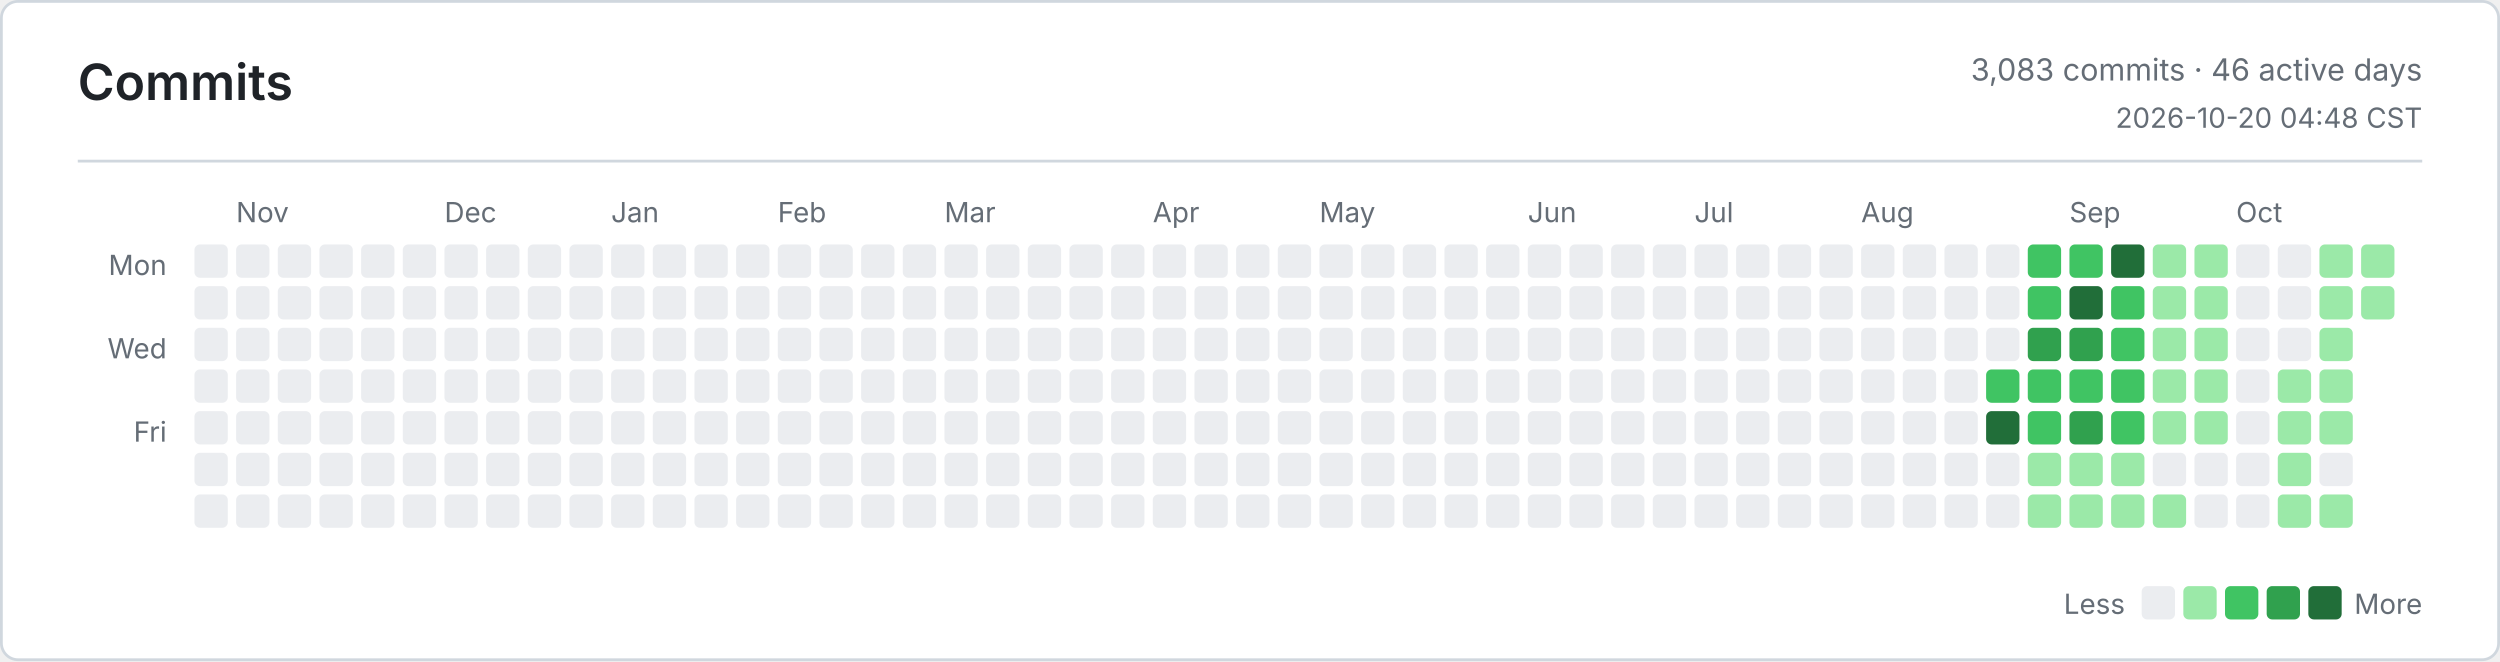
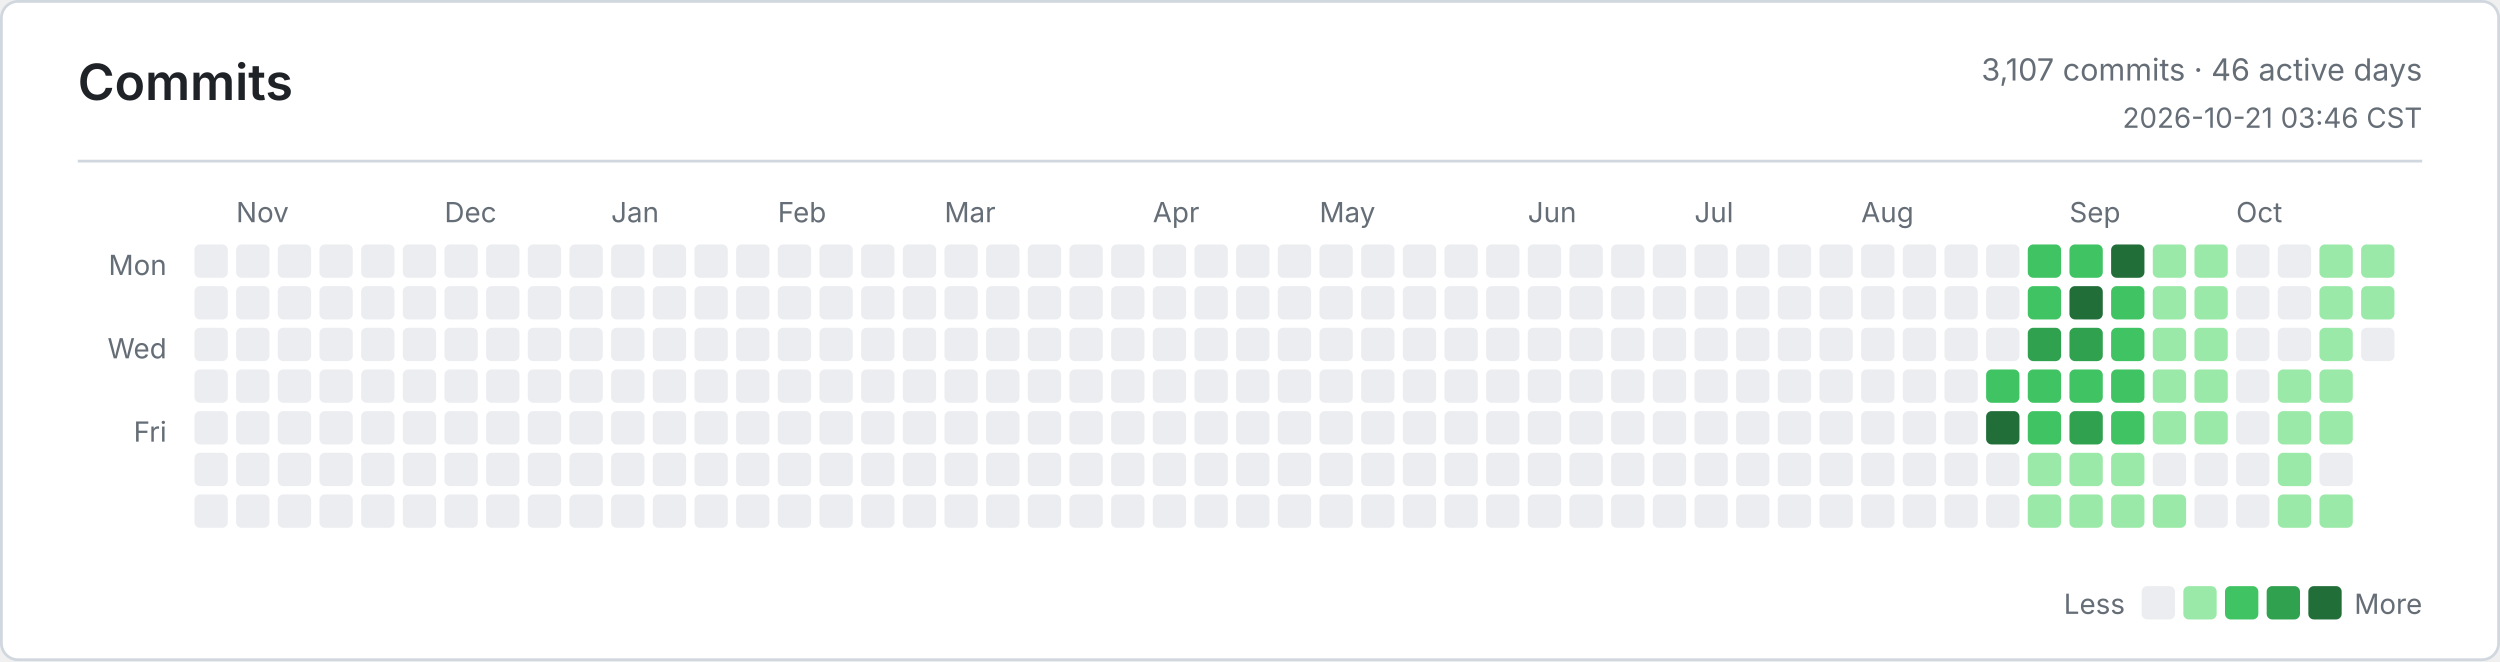
<svg xmlns="http://www.w3.org/2000/svg" width="900" height="238" viewBox="0 0 900 238" role="img" aria-label="Commits">
  <defs>
    <style>
      .bg { fill: #ffffff; }
      .border, .rule { stroke: #d0d7de; }
      .title, .ink, .num { fill: #1f2328; }
      .muted, .tiny { fill: #656d76; }
      .title { font: 600 18px -apple-system, BlinkMacSystemFont, Segoe UI, sans-serif; }
      .ink { font: 600 13px -apple-system, BlinkMacSystemFont, Segoe UI, sans-serif; }
      .num { font: 600 13px ui-monospace, SFMono-Regular, Consolas, monospace; }
      .muted { font: 400 11px -apple-system, BlinkMacSystemFont, Segoe UI, sans-serif; }
      .tiny { font: 400 10px -apple-system, BlinkMacSystemFont, Segoe UI, sans-serif; }
      .level-0 { fill: #ebedf0; }
      .level-1 { fill: #9be9a8; }
      .level-2 { fill: #40c463; }
      .level-3 { fill: #30a14e; }
      .level-4 { fill: #216e39; }
      @media (prefers-color-scheme: dark) {
        .bg { fill: #0d1117; }
        .border, .rule { stroke: #30363d; }
        .title, .ink, .num { fill: #e6edf3; }
        .muted, .tiny { fill: #8b949e; }
        .level-0 { fill: #161b22; }
        .level-1 { fill: #0e4429; }
        .level-2 { fill: #006d32; }
        .level-3 { fill: #26a641; }
        .level-4 { fill: #39d353; }
      }
    </style>
  </defs>
  <rect class="bg border" x="0.5" y="0.5" width="899" height="237" rx="6" fill="none" />
  <text class="title" x="28" y="36">Commits</text>
-   <text class="muted" x="872" y="29" text-anchor="end">3,083 commits · 46 active days</text>
-   <text class="tiny" x="872" y="46" text-anchor="end">2026-10-20 04:48 CST</text>
+   <text class="muted" x="872" y="29" text-anchor="end">3,107 commits · 46 active days</text>
+   <text class="tiny" x="872" y="46" text-anchor="end">2026-10-21 03:46 CST</text>
  <line class="rule" x1="28" y1="58" x2="872" y2="58" />
  <text class="tiny" x="60" y="99" text-anchor="end">Mon</text>
  <text class="tiny" x="60" y="129" text-anchor="end">Wed</text>
  <text class="tiny" x="60" y="159" text-anchor="end">Fri</text>
  <text class="tiny" x="85" y="80">Nov</text>
  <text class="tiny" x="160" y="80">Dec</text>
  <text class="tiny" x="220" y="80">Jan</text>
  <text class="tiny" x="280" y="80">Feb</text>
  <text class="tiny" x="340" y="80">Mar</text>
  <text class="tiny" x="415" y="80">Apr</text>
  <text class="tiny" x="475" y="80">May</text>
  <text class="tiny" x="550" y="80">Jun</text>
  <text class="tiny" x="610" y="80">Jul</text>
  <text class="tiny" x="670" y="80">Aug</text>
  <text class="tiny" x="745" y="80">Sep</text>
  <text class="tiny" x="805" y="80">Oct</text>
  <rect class="level-0" x="70" y="88" width="12" height="12" rx="2" />
  <rect class="level-0" x="70" y="103" width="12" height="12" rx="2" />
  <rect class="level-0" x="70" y="118" width="12" height="12" rx="2" />
  <rect class="level-0" x="70" y="133" width="12" height="12" rx="2" />
  <rect class="level-0" x="70" y="148" width="12" height="12" rx="2" />
  <rect class="level-0" x="70" y="163" width="12" height="12" rx="2" />
  <rect class="level-0" x="70" y="178" width="12" height="12" rx="2" />
  <rect class="level-0" x="85" y="88" width="12" height="12" rx="2" />
  <rect class="level-0" x="85" y="103" width="12" height="12" rx="2" />
  <rect class="level-0" x="85" y="118" width="12" height="12" rx="2" />
  <rect class="level-0" x="85" y="133" width="12" height="12" rx="2" />
  <rect class="level-0" x="85" y="148" width="12" height="12" rx="2" />
  <rect class="level-0" x="85" y="163" width="12" height="12" rx="2" />
  <rect class="level-0" x="85" y="178" width="12" height="12" rx="2" />
  <rect class="level-0" x="100" y="88" width="12" height="12" rx="2" />
  <rect class="level-0" x="100" y="103" width="12" height="12" rx="2" />
  <rect class="level-0" x="100" y="118" width="12" height="12" rx="2" />
  <rect class="level-0" x="100" y="133" width="12" height="12" rx="2" />
  <rect class="level-0" x="100" y="148" width="12" height="12" rx="2" />
  <rect class="level-0" x="100" y="163" width="12" height="12" rx="2" />
  <rect class="level-0" x="100" y="178" width="12" height="12" rx="2" />
  <rect class="level-0" x="115" y="88" width="12" height="12" rx="2" />
  <rect class="level-0" x="115" y="103" width="12" height="12" rx="2" />
  <rect class="level-0" x="115" y="118" width="12" height="12" rx="2" />
  <rect class="level-0" x="115" y="133" width="12" height="12" rx="2" />
  <rect class="level-0" x="115" y="148" width="12" height="12" rx="2" />
  <rect class="level-0" x="115" y="163" width="12" height="12" rx="2" />
  <rect class="level-0" x="115" y="178" width="12" height="12" rx="2" />
  <rect class="level-0" x="130" y="88" width="12" height="12" rx="2" />
  <rect class="level-0" x="130" y="103" width="12" height="12" rx="2" />
  <rect class="level-0" x="130" y="118" width="12" height="12" rx="2" />
  <rect class="level-0" x="130" y="133" width="12" height="12" rx="2" />
  <rect class="level-0" x="130" y="148" width="12" height="12" rx="2" />
  <rect class="level-0" x="130" y="163" width="12" height="12" rx="2" />
  <rect class="level-0" x="130" y="178" width="12" height="12" rx="2" />
  <rect class="level-0" x="145" y="88" width="12" height="12" rx="2" />
  <rect class="level-0" x="145" y="103" width="12" height="12" rx="2" />
  <rect class="level-0" x="145" y="118" width="12" height="12" rx="2" />
  <rect class="level-0" x="145" y="133" width="12" height="12" rx="2" />
  <rect class="level-0" x="145" y="148" width="12" height="12" rx="2" />
  <rect class="level-0" x="145" y="163" width="12" height="12" rx="2" />
  <rect class="level-0" x="145" y="178" width="12" height="12" rx="2" />
  <rect class="level-0" x="160" y="88" width="12" height="12" rx="2" />
  <rect class="level-0" x="160" y="103" width="12" height="12" rx="2" />
  <rect class="level-0" x="160" y="118" width="12" height="12" rx="2" />
  <rect class="level-0" x="160" y="133" width="12" height="12" rx="2" />
  <rect class="level-0" x="160" y="148" width="12" height="12" rx="2" />
  <rect class="level-0" x="160" y="163" width="12" height="12" rx="2" />
  <rect class="level-0" x="160" y="178" width="12" height="12" rx="2" />
  <rect class="level-0" x="175" y="88" width="12" height="12" rx="2" />
  <rect class="level-0" x="175" y="103" width="12" height="12" rx="2" />
  <rect class="level-0" x="175" y="118" width="12" height="12" rx="2" />
  <rect class="level-0" x="175" y="133" width="12" height="12" rx="2" />
  <rect class="level-0" x="175" y="148" width="12" height="12" rx="2" />
  <rect class="level-0" x="175" y="163" width="12" height="12" rx="2" />
  <rect class="level-0" x="175" y="178" width="12" height="12" rx="2" />
  <rect class="level-0" x="190" y="88" width="12" height="12" rx="2" />
  <rect class="level-0" x="190" y="103" width="12" height="12" rx="2" />
  <rect class="level-0" x="190" y="118" width="12" height="12" rx="2" />
  <rect class="level-0" x="190" y="133" width="12" height="12" rx="2" />
  <rect class="level-0" x="190" y="148" width="12" height="12" rx="2" />
  <rect class="level-0" x="190" y="163" width="12" height="12" rx="2" />
  <rect class="level-0" x="190" y="178" width="12" height="12" rx="2" />
  <rect class="level-0" x="205" y="88" width="12" height="12" rx="2" />
  <rect class="level-0" x="205" y="103" width="12" height="12" rx="2" />
  <rect class="level-0" x="205" y="118" width="12" height="12" rx="2" />
  <rect class="level-0" x="205" y="133" width="12" height="12" rx="2" />
  <rect class="level-0" x="205" y="148" width="12" height="12" rx="2" />
  <rect class="level-0" x="205" y="163" width="12" height="12" rx="2" />
  <rect class="level-0" x="205" y="178" width="12" height="12" rx="2" />
  <rect class="level-0" x="220" y="88" width="12" height="12" rx="2" />
  <rect class="level-0" x="220" y="103" width="12" height="12" rx="2" />
  <rect class="level-0" x="220" y="118" width="12" height="12" rx="2" />
  <rect class="level-0" x="220" y="133" width="12" height="12" rx="2" />
  <rect class="level-0" x="220" y="148" width="12" height="12" rx="2" />
  <rect class="level-0" x="220" y="163" width="12" height="12" rx="2" />
  <rect class="level-0" x="220" y="178" width="12" height="12" rx="2" />
  <rect class="level-0" x="235" y="88" width="12" height="12" rx="2" />
  <rect class="level-0" x="235" y="103" width="12" height="12" rx="2" />
  <rect class="level-0" x="235" y="118" width="12" height="12" rx="2" />
  <rect class="level-0" x="235" y="133" width="12" height="12" rx="2" />
  <rect class="level-0" x="235" y="148" width="12" height="12" rx="2" />
  <rect class="level-0" x="235" y="163" width="12" height="12" rx="2" />
  <rect class="level-0" x="235" y="178" width="12" height="12" rx="2" />
  <rect class="level-0" x="250" y="88" width="12" height="12" rx="2" />
  <rect class="level-0" x="250" y="103" width="12" height="12" rx="2" />
  <rect class="level-0" x="250" y="118" width="12" height="12" rx="2" />
  <rect class="level-0" x="250" y="133" width="12" height="12" rx="2" />
  <rect class="level-0" x="250" y="148" width="12" height="12" rx="2" />
  <rect class="level-0" x="250" y="163" width="12" height="12" rx="2" />
  <rect class="level-0" x="250" y="178" width="12" height="12" rx="2" />
  <rect class="level-0" x="265" y="88" width="12" height="12" rx="2" />
  <rect class="level-0" x="265" y="103" width="12" height="12" rx="2" />
  <rect class="level-0" x="265" y="118" width="12" height="12" rx="2" />
  <rect class="level-0" x="265" y="133" width="12" height="12" rx="2" />
  <rect class="level-0" x="265" y="148" width="12" height="12" rx="2" />
  <rect class="level-0" x="265" y="163" width="12" height="12" rx="2" />
  <rect class="level-0" x="265" y="178" width="12" height="12" rx="2" />
  <rect class="level-0" x="280" y="88" width="12" height="12" rx="2" />
  <rect class="level-0" x="280" y="103" width="12" height="12" rx="2" />
  <rect class="level-0" x="280" y="118" width="12" height="12" rx="2" />
  <rect class="level-0" x="280" y="133" width="12" height="12" rx="2" />
  <rect class="level-0" x="280" y="148" width="12" height="12" rx="2" />
  <rect class="level-0" x="280" y="163" width="12" height="12" rx="2" />
  <rect class="level-0" x="280" y="178" width="12" height="12" rx="2" />
  <rect class="level-0" x="295" y="88" width="12" height="12" rx="2" />
  <rect class="level-0" x="295" y="103" width="12" height="12" rx="2" />
  <rect class="level-0" x="295" y="118" width="12" height="12" rx="2" />
  <rect class="level-0" x="295" y="133" width="12" height="12" rx="2" />
  <rect class="level-0" x="295" y="148" width="12" height="12" rx="2" />
  <rect class="level-0" x="295" y="163" width="12" height="12" rx="2" />
  <rect class="level-0" x="295" y="178" width="12" height="12" rx="2" />
  <rect class="level-0" x="310" y="88" width="12" height="12" rx="2" />
  <rect class="level-0" x="310" y="103" width="12" height="12" rx="2" />
  <rect class="level-0" x="310" y="118" width="12" height="12" rx="2" />
  <rect class="level-0" x="310" y="133" width="12" height="12" rx="2" />
  <rect class="level-0" x="310" y="148" width="12" height="12" rx="2" />
  <rect class="level-0" x="310" y="163" width="12" height="12" rx="2" />
  <rect class="level-0" x="310" y="178" width="12" height="12" rx="2" />
  <rect class="level-0" x="325" y="88" width="12" height="12" rx="2" />
  <rect class="level-0" x="325" y="103" width="12" height="12" rx="2" />
  <rect class="level-0" x="325" y="118" width="12" height="12" rx="2" />
  <rect class="level-0" x="325" y="133" width="12" height="12" rx="2" />
  <rect class="level-0" x="325" y="148" width="12" height="12" rx="2" />
  <rect class="level-0" x="325" y="163" width="12" height="12" rx="2" />
  <rect class="level-0" x="325" y="178" width="12" height="12" rx="2" />
  <rect class="level-0" x="340" y="88" width="12" height="12" rx="2" />
  <rect class="level-0" x="340" y="103" width="12" height="12" rx="2" />
  <rect class="level-0" x="340" y="118" width="12" height="12" rx="2" />
  <rect class="level-0" x="340" y="133" width="12" height="12" rx="2" />
  <rect class="level-0" x="340" y="148" width="12" height="12" rx="2" />
  <rect class="level-0" x="340" y="163" width="12" height="12" rx="2" />
  <rect class="level-0" x="340" y="178" width="12" height="12" rx="2" />
  <rect class="level-0" x="355" y="88" width="12" height="12" rx="2" />
  <rect class="level-0" x="355" y="103" width="12" height="12" rx="2" />
  <rect class="level-0" x="355" y="118" width="12" height="12" rx="2" />
  <rect class="level-0" x="355" y="133" width="12" height="12" rx="2" />
  <rect class="level-0" x="355" y="148" width="12" height="12" rx="2" />
  <rect class="level-0" x="355" y="163" width="12" height="12" rx="2" />
  <rect class="level-0" x="355" y="178" width="12" height="12" rx="2" />
  <rect class="level-0" x="370" y="88" width="12" height="12" rx="2" />
  <rect class="level-0" x="370" y="103" width="12" height="12" rx="2" />
  <rect class="level-0" x="370" y="118" width="12" height="12" rx="2" />
  <rect class="level-0" x="370" y="133" width="12" height="12" rx="2" />
  <rect class="level-0" x="370" y="148" width="12" height="12" rx="2" />
  <rect class="level-0" x="370" y="163" width="12" height="12" rx="2" />
  <rect class="level-0" x="370" y="178" width="12" height="12" rx="2" />
  <rect class="level-0" x="385" y="88" width="12" height="12" rx="2" />
  <rect class="level-0" x="385" y="103" width="12" height="12" rx="2" />
  <rect class="level-0" x="385" y="118" width="12" height="12" rx="2" />
  <rect class="level-0" x="385" y="133" width="12" height="12" rx="2" />
  <rect class="level-0" x="385" y="148" width="12" height="12" rx="2" />
  <rect class="level-0" x="385" y="163" width="12" height="12" rx="2" />
  <rect class="level-0" x="385" y="178" width="12" height="12" rx="2" />
  <rect class="level-0" x="400" y="88" width="12" height="12" rx="2" />
  <rect class="level-0" x="400" y="103" width="12" height="12" rx="2" />
  <rect class="level-0" x="400" y="118" width="12" height="12" rx="2" />
  <rect class="level-0" x="400" y="133" width="12" height="12" rx="2" />
  <rect class="level-0" x="400" y="148" width="12" height="12" rx="2" />
  <rect class="level-0" x="400" y="163" width="12" height="12" rx="2" />
  <rect class="level-0" x="400" y="178" width="12" height="12" rx="2" />
  <rect class="level-0" x="415" y="88" width="12" height="12" rx="2" />
  <rect class="level-0" x="415" y="103" width="12" height="12" rx="2" />
  <rect class="level-0" x="415" y="118" width="12" height="12" rx="2" />
  <rect class="level-0" x="415" y="133" width="12" height="12" rx="2" />
  <rect class="level-0" x="415" y="148" width="12" height="12" rx="2" />
  <rect class="level-0" x="415" y="163" width="12" height="12" rx="2" />
  <rect class="level-0" x="415" y="178" width="12" height="12" rx="2" />
  <rect class="level-0" x="430" y="88" width="12" height="12" rx="2" />
  <rect class="level-0" x="430" y="103" width="12" height="12" rx="2" />
  <rect class="level-0" x="430" y="118" width="12" height="12" rx="2" />
  <rect class="level-0" x="430" y="133" width="12" height="12" rx="2" />
  <rect class="level-0" x="430" y="148" width="12" height="12" rx="2" />
  <rect class="level-0" x="430" y="163" width="12" height="12" rx="2" />
  <rect class="level-0" x="430" y="178" width="12" height="12" rx="2" />
  <rect class="level-0" x="445" y="88" width="12" height="12" rx="2" />
  <rect class="level-0" x="445" y="103" width="12" height="12" rx="2" />
  <rect class="level-0" x="445" y="118" width="12" height="12" rx="2" />
  <rect class="level-0" x="445" y="133" width="12" height="12" rx="2" />
  <rect class="level-0" x="445" y="148" width="12" height="12" rx="2" />
  <rect class="level-0" x="445" y="163" width="12" height="12" rx="2" />
  <rect class="level-0" x="445" y="178" width="12" height="12" rx="2" />
  <rect class="level-0" x="460" y="88" width="12" height="12" rx="2" />
  <rect class="level-0" x="460" y="103" width="12" height="12" rx="2" />
  <rect class="level-0" x="460" y="118" width="12" height="12" rx="2" />
  <rect class="level-0" x="460" y="133" width="12" height="12" rx="2" />
  <rect class="level-0" x="460" y="148" width="12" height="12" rx="2" />
  <rect class="level-0" x="460" y="163" width="12" height="12" rx="2" />
  <rect class="level-0" x="460" y="178" width="12" height="12" rx="2" />
  <rect class="level-0" x="475" y="88" width="12" height="12" rx="2" />
  <rect class="level-0" x="475" y="103" width="12" height="12" rx="2" />
  <rect class="level-0" x="475" y="118" width="12" height="12" rx="2" />
  <rect class="level-0" x="475" y="133" width="12" height="12" rx="2" />
  <rect class="level-0" x="475" y="148" width="12" height="12" rx="2" />
  <rect class="level-0" x="475" y="163" width="12" height="12" rx="2" />
  <rect class="level-0" x="475" y="178" width="12" height="12" rx="2" />
  <rect class="level-0" x="490" y="88" width="12" height="12" rx="2" />
  <rect class="level-0" x="490" y="103" width="12" height="12" rx="2" />
  <rect class="level-0" x="490" y="118" width="12" height="12" rx="2" />
  <rect class="level-0" x="490" y="133" width="12" height="12" rx="2" />
  <rect class="level-0" x="490" y="148" width="12" height="12" rx="2" />
  <rect class="level-0" x="490" y="163" width="12" height="12" rx="2" />
  <rect class="level-0" x="490" y="178" width="12" height="12" rx="2" />
  <rect class="level-0" x="505" y="88" width="12" height="12" rx="2" />
  <rect class="level-0" x="505" y="103" width="12" height="12" rx="2" />
  <rect class="level-0" x="505" y="118" width="12" height="12" rx="2" />
  <rect class="level-0" x="505" y="133" width="12" height="12" rx="2" />
  <rect class="level-0" x="505" y="148" width="12" height="12" rx="2" />
  <rect class="level-0" x="505" y="163" width="12" height="12" rx="2" />
  <rect class="level-0" x="505" y="178" width="12" height="12" rx="2" />
  <rect class="level-0" x="520" y="88" width="12" height="12" rx="2" />
  <rect class="level-0" x="520" y="103" width="12" height="12" rx="2" />
  <rect class="level-0" x="520" y="118" width="12" height="12" rx="2" />
  <rect class="level-0" x="520" y="133" width="12" height="12" rx="2" />
  <rect class="level-0" x="520" y="148" width="12" height="12" rx="2" />
  <rect class="level-0" x="520" y="163" width="12" height="12" rx="2" />
  <rect class="level-0" x="520" y="178" width="12" height="12" rx="2" />
  <rect class="level-0" x="535" y="88" width="12" height="12" rx="2" />
  <rect class="level-0" x="535" y="103" width="12" height="12" rx="2" />
  <rect class="level-0" x="535" y="118" width="12" height="12" rx="2" />
  <rect class="level-0" x="535" y="133" width="12" height="12" rx="2" />
  <rect class="level-0" x="535" y="148" width="12" height="12" rx="2" />
  <rect class="level-0" x="535" y="163" width="12" height="12" rx="2" />
  <rect class="level-0" x="535" y="178" width="12" height="12" rx="2" />
  <rect class="level-0" x="550" y="88" width="12" height="12" rx="2" />
  <rect class="level-0" x="550" y="103" width="12" height="12" rx="2" />
  <rect class="level-0" x="550" y="118" width="12" height="12" rx="2" />
  <rect class="level-0" x="550" y="133" width="12" height="12" rx="2" />
  <rect class="level-0" x="550" y="148" width="12" height="12" rx="2" />
  <rect class="level-0" x="550" y="163" width="12" height="12" rx="2" />
  <rect class="level-0" x="550" y="178" width="12" height="12" rx="2" />
  <rect class="level-0" x="565" y="88" width="12" height="12" rx="2" />
  <rect class="level-0" x="565" y="103" width="12" height="12" rx="2" />
  <rect class="level-0" x="565" y="118" width="12" height="12" rx="2" />
  <rect class="level-0" x="565" y="133" width="12" height="12" rx="2" />
  <rect class="level-0" x="565" y="148" width="12" height="12" rx="2" />
  <rect class="level-0" x="565" y="163" width="12" height="12" rx="2" />
  <rect class="level-0" x="565" y="178" width="12" height="12" rx="2" />
  <rect class="level-0" x="580" y="88" width="12" height="12" rx="2" />
  <rect class="level-0" x="580" y="103" width="12" height="12" rx="2" />
  <rect class="level-0" x="580" y="118" width="12" height="12" rx="2" />
  <rect class="level-0" x="580" y="133" width="12" height="12" rx="2" />
  <rect class="level-0" x="580" y="148" width="12" height="12" rx="2" />
  <rect class="level-0" x="580" y="163" width="12" height="12" rx="2" />
  <rect class="level-0" x="580" y="178" width="12" height="12" rx="2" />
  <rect class="level-0" x="595" y="88" width="12" height="12" rx="2" />
  <rect class="level-0" x="595" y="103" width="12" height="12" rx="2" />
  <rect class="level-0" x="595" y="118" width="12" height="12" rx="2" />
  <rect class="level-0" x="595" y="133" width="12" height="12" rx="2" />
  <rect class="level-0" x="595" y="148" width="12" height="12" rx="2" />
  <rect class="level-0" x="595" y="163" width="12" height="12" rx="2" />
  <rect class="level-0" x="595" y="178" width="12" height="12" rx="2" />
  <rect class="level-0" x="610" y="88" width="12" height="12" rx="2" />
  <rect class="level-0" x="610" y="103" width="12" height="12" rx="2" />
  <rect class="level-0" x="610" y="118" width="12" height="12" rx="2" />
  <rect class="level-0" x="610" y="133" width="12" height="12" rx="2" />
  <rect class="level-0" x="610" y="148" width="12" height="12" rx="2" />
  <rect class="level-0" x="610" y="163" width="12" height="12" rx="2" />
  <rect class="level-0" x="610" y="178" width="12" height="12" rx="2" />
  <rect class="level-0" x="625" y="88" width="12" height="12" rx="2" />
  <rect class="level-0" x="625" y="103" width="12" height="12" rx="2" />
  <rect class="level-0" x="625" y="118" width="12" height="12" rx="2" />
  <rect class="level-0" x="625" y="133" width="12" height="12" rx="2" />
  <rect class="level-0" x="625" y="148" width="12" height="12" rx="2" />
  <rect class="level-0" x="625" y="163" width="12" height="12" rx="2" />
  <rect class="level-0" x="625" y="178" width="12" height="12" rx="2" />
  <rect class="level-0" x="640" y="88" width="12" height="12" rx="2" />
  <rect class="level-0" x="640" y="103" width="12" height="12" rx="2" />
  <rect class="level-0" x="640" y="118" width="12" height="12" rx="2" />
  <rect class="level-0" x="640" y="133" width="12" height="12" rx="2" />
  <rect class="level-0" x="640" y="148" width="12" height="12" rx="2" />
  <rect class="level-0" x="640" y="163" width="12" height="12" rx="2" />
  <rect class="level-0" x="640" y="178" width="12" height="12" rx="2" />
  <rect class="level-0" x="655" y="88" width="12" height="12" rx="2" />
  <rect class="level-0" x="655" y="103" width="12" height="12" rx="2" />
  <rect class="level-0" x="655" y="118" width="12" height="12" rx="2" />
  <rect class="level-0" x="655" y="133" width="12" height="12" rx="2" />
  <rect class="level-0" x="655" y="148" width="12" height="12" rx="2" />
  <rect class="level-0" x="655" y="163" width="12" height="12" rx="2" />
  <rect class="level-0" x="655" y="178" width="12" height="12" rx="2" />
  <rect class="level-0" x="670" y="88" width="12" height="12" rx="2" />
  <rect class="level-0" x="670" y="103" width="12" height="12" rx="2" />
  <rect class="level-0" x="670" y="118" width="12" height="12" rx="2" />
  <rect class="level-0" x="670" y="133" width="12" height="12" rx="2" />
  <rect class="level-0" x="670" y="148" width="12" height="12" rx="2" />
  <rect class="level-0" x="670" y="163" width="12" height="12" rx="2" />
  <rect class="level-0" x="670" y="178" width="12" height="12" rx="2" />
  <rect class="level-0" x="685" y="88" width="12" height="12" rx="2" />
  <rect class="level-0" x="685" y="103" width="12" height="12" rx="2" />
  <rect class="level-0" x="685" y="118" width="12" height="12" rx="2" />
  <rect class="level-0" x="685" y="133" width="12" height="12" rx="2" />
  <rect class="level-0" x="685" y="148" width="12" height="12" rx="2" />
  <rect class="level-0" x="685" y="163" width="12" height="12" rx="2" />
  <rect class="level-0" x="685" y="178" width="12" height="12" rx="2" />
  <rect class="level-0" x="700" y="88" width="12" height="12" rx="2" />
  <rect class="level-0" x="700" y="103" width="12" height="12" rx="2" />
  <rect class="level-0" x="700" y="118" width="12" height="12" rx="2" />
  <rect class="level-0" x="700" y="133" width="12" height="12" rx="2" />
  <rect class="level-0" x="700" y="148" width="12" height="12" rx="2" />
  <rect class="level-0" x="700" y="163" width="12" height="12" rx="2" />
  <rect class="level-0" x="700" y="178" width="12" height="12" rx="2" />
  <rect class="level-0" x="715" y="88" width="12" height="12" rx="2" />
  <rect class="level-0" x="715" y="103" width="12" height="12" rx="2" />
  <rect class="level-0" x="715" y="118" width="12" height="12" rx="2" />
  <rect class="level-2" x="715" y="133" width="12" height="12" rx="2" />
  <rect class="level-4" x="715" y="148" width="12" height="12" rx="2" />
  <rect class="level-0" x="715" y="163" width="12" height="12" rx="2" />
  <rect class="level-0" x="715" y="178" width="12" height="12" rx="2" />
  <rect class="level-2" x="730" y="88" width="12" height="12" rx="2" />
  <rect class="level-2" x="730" y="103" width="12" height="12" rx="2" />
  <rect class="level-3" x="730" y="118" width="12" height="12" rx="2" />
  <rect class="level-2" x="730" y="133" width="12" height="12" rx="2" />
  <rect class="level-2" x="730" y="148" width="12" height="12" rx="2" />
  <rect class="level-1" x="730" y="163" width="12" height="12" rx="2" />
  <rect class="level-1" x="730" y="178" width="12" height="12" rx="2" />
  <rect class="level-2" x="745" y="88" width="12" height="12" rx="2" />
  <rect class="level-4" x="745" y="103" width="12" height="12" rx="2" />
  <rect class="level-3" x="745" y="118" width="12" height="12" rx="2" />
  <rect class="level-2" x="745" y="133" width="12" height="12" rx="2" />
  <rect class="level-3" x="745" y="148" width="12" height="12" rx="2" />
  <rect class="level-1" x="745" y="163" width="12" height="12" rx="2" />
  <rect class="level-1" x="745" y="178" width="12" height="12" rx="2" />
  <rect class="level-4" x="760" y="88" width="12" height="12" rx="2" />
  <rect class="level-2" x="760" y="103" width="12" height="12" rx="2" />
  <rect class="level-2" x="760" y="118" width="12" height="12" rx="2" />
  <rect class="level-2" x="760" y="133" width="12" height="12" rx="2" />
  <rect class="level-2" x="760" y="148" width="12" height="12" rx="2" />
  <rect class="level-1" x="760" y="163" width="12" height="12" rx="2" />
  <rect class="level-1" x="760" y="178" width="12" height="12" rx="2" />
  <rect class="level-1" x="775" y="88" width="12" height="12" rx="2" />
  <rect class="level-1" x="775" y="103" width="12" height="12" rx="2" />
  <rect class="level-1" x="775" y="118" width="12" height="12" rx="2" />
  <rect class="level-1" x="775" y="133" width="12" height="12" rx="2" />
  <rect class="level-1" x="775" y="148" width="12" height="12" rx="2" />
  <rect class="level-0" x="775" y="163" width="12" height="12" rx="2" />
  <rect class="level-1" x="775" y="178" width="12" height="12" rx="2" />
  <rect class="level-1" x="790" y="88" width="12" height="12" rx="2" />
  <rect class="level-1" x="790" y="103" width="12" height="12" rx="2" />
  <rect class="level-1" x="790" y="118" width="12" height="12" rx="2" />
  <rect class="level-1" x="790" y="133" width="12" height="12" rx="2" />
  <rect class="level-1" x="790" y="148" width="12" height="12" rx="2" />
  <rect class="level-0" x="790" y="163" width="12" height="12" rx="2" />
  <rect class="level-0" x="790" y="178" width="12" height="12" rx="2" />
  <rect class="level-0" x="805" y="88" width="12" height="12" rx="2" />
  <rect class="level-0" x="805" y="103" width="12" height="12" rx="2" />
  <rect class="level-0" x="805" y="118" width="12" height="12" rx="2" />
  <rect class="level-0" x="805" y="133" width="12" height="12" rx="2" />
  <rect class="level-0" x="805" y="148" width="12" height="12" rx="2" />
  <rect class="level-0" x="805" y="163" width="12" height="12" rx="2" />
  <rect class="level-0" x="805" y="178" width="12" height="12" rx="2" />
  <rect class="level-0" x="820" y="88" width="12" height="12" rx="2" />
  <rect class="level-0" x="820" y="103" width="12" height="12" rx="2" />
  <rect class="level-0" x="820" y="118" width="12" height="12" rx="2" />
  <rect class="level-1" x="820" y="133" width="12" height="12" rx="2" />
  <rect class="level-1" x="820" y="148" width="12" height="12" rx="2" />
  <rect class="level-1" x="820" y="163" width="12" height="12" rx="2" />
  <rect class="level-1" x="820" y="178" width="12" height="12" rx="2" />
  <rect class="level-1" x="835" y="88" width="12" height="12" rx="2" />
  <rect class="level-1" x="835" y="103" width="12" height="12" rx="2" />
  <rect class="level-1" x="835" y="118" width="12" height="12" rx="2" />
  <rect class="level-1" x="835" y="133" width="12" height="12" rx="2" />
  <rect class="level-1" x="835" y="148" width="12" height="12" rx="2" />
  <rect class="level-0" x="835" y="163" width="12" height="12" rx="2" />
  <rect class="level-1" x="835" y="178" width="12" height="12" rx="2" />
  <rect class="level-1" x="850" y="88" width="12" height="12" rx="2" />
  <rect class="level-1" x="850" y="103" width="12" height="12" rx="2" />
+   <rect class="level-0" x="850" y="118" width="12" height="12" rx="2" />
  <text class="tiny" x="765" y="221" text-anchor="end">Less</text>
  <rect class="level-0" x="771" y="211" width="12" height="12" rx="2" />
  <rect class="level-1" x="786" y="211" width="12" height="12" rx="2" />
  <rect class="level-2" x="801" y="211" width="12" height="12" rx="2" />
  <rect class="level-3" x="816" y="211" width="12" height="12" rx="2" />
  <rect class="level-4" x="831" y="211" width="12" height="12" rx="2" />
  <text class="tiny" x="872" y="221" text-anchor="end">More</text>
</svg>
